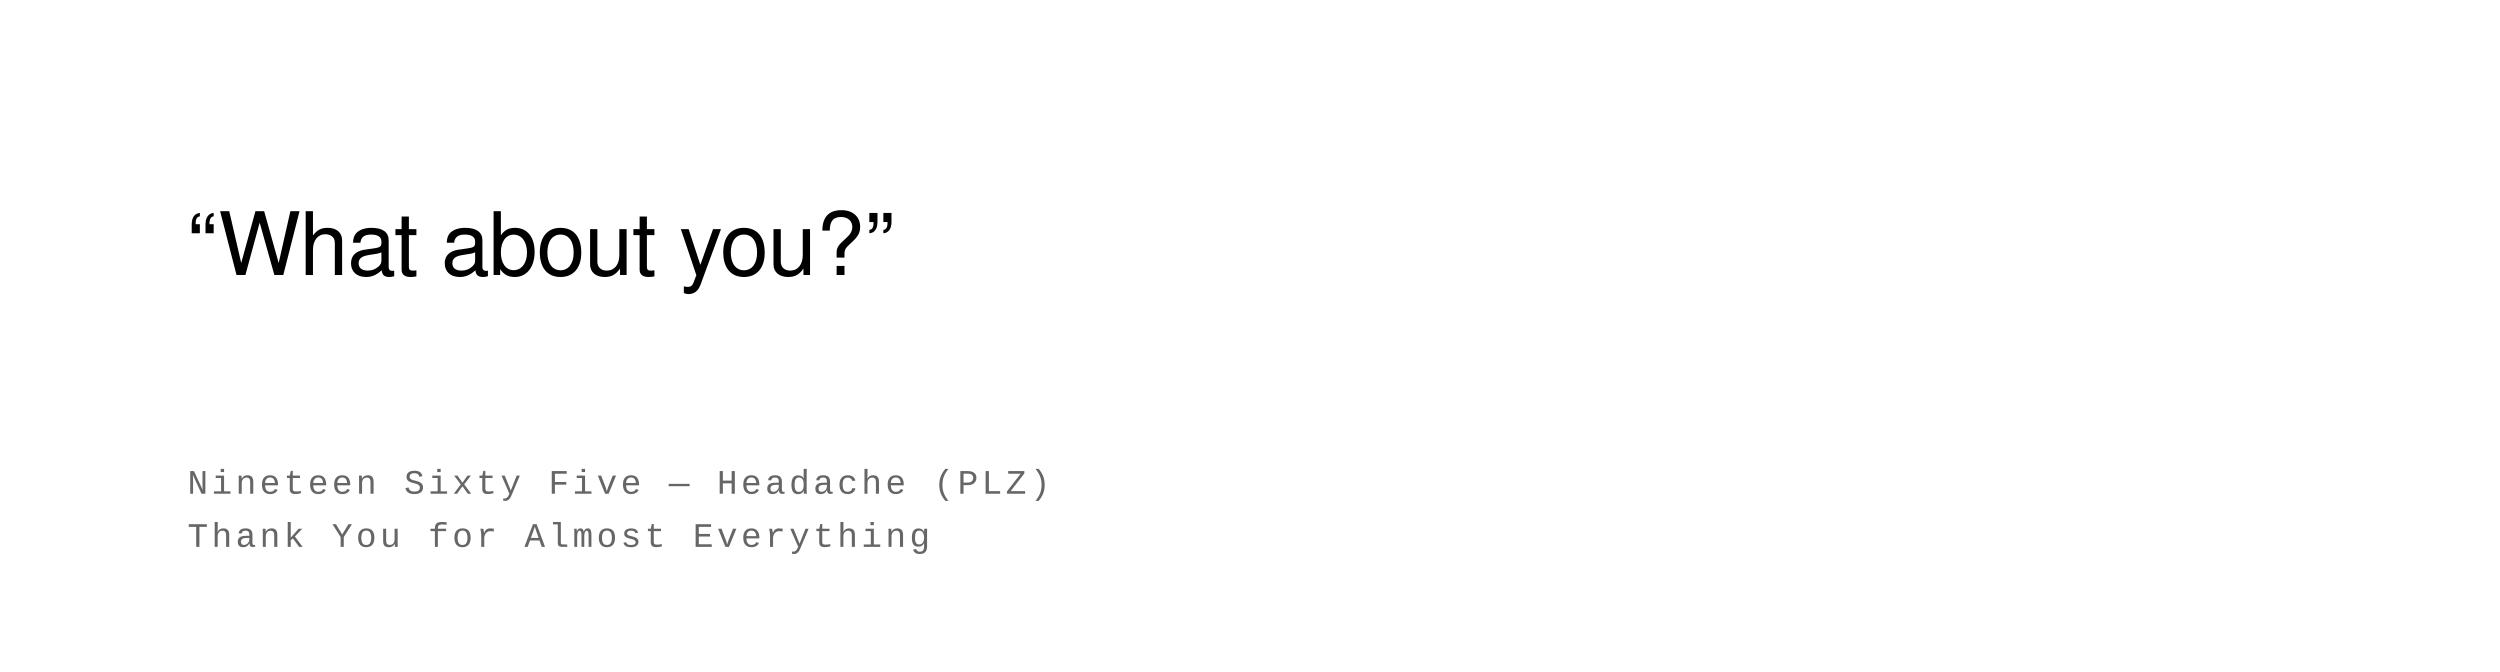
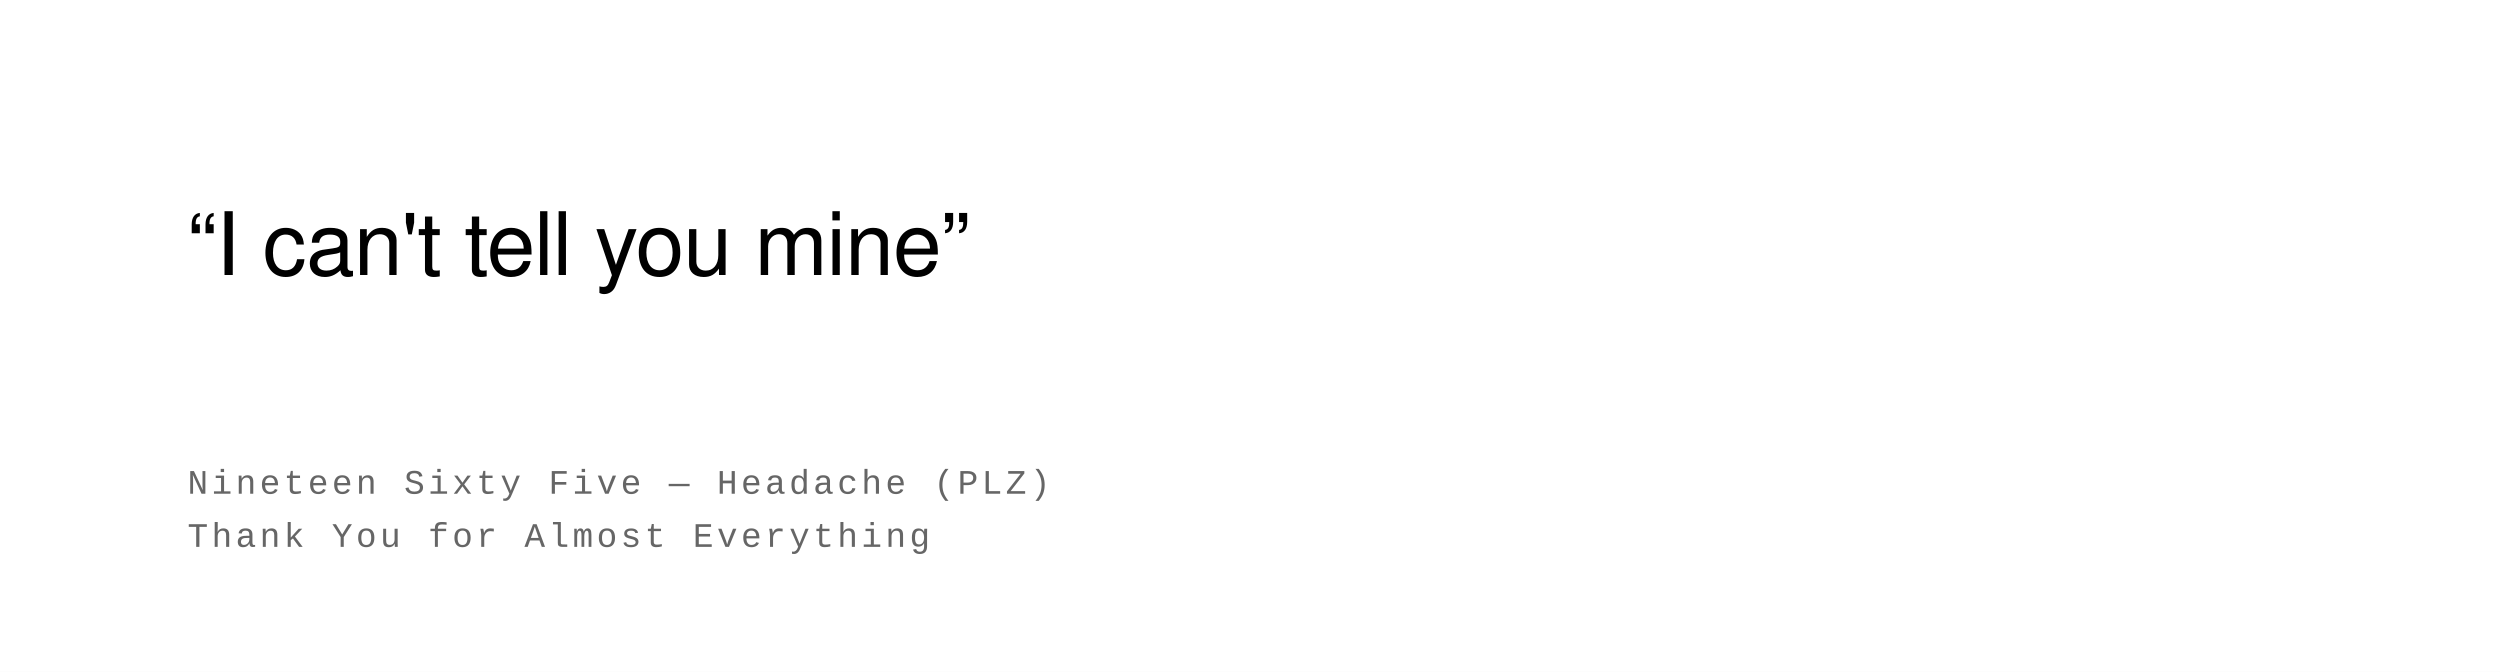
<svg xmlns="http://www.w3.org/2000/svg" width="800" height="215" viewBox="0 0 800 215">
  <rect width="100%" height="100%" fill="#ffffff" />
  <text font-family="Helvetica Neue, Helvetica, Arial, sans-serif" font-size="28" fill="#000000" font-weight="400" letter-spacing="-0.01em">
-     <tspan x="60" y="88">“What about you?”</tspan>
+     <tspan x="60" y="88">“I can't tell you mine”</tspan>
  </text>
  <text font-family="Courier New, Courier, monospace" font-size="11" fill="#666666" font-weight="400" text-transform="uppercase" letter-spacing="0.1em">
    <tspan x="60" y="158">Nineteen Sixty Five  —  Headache (PLZ)</tspan>
    <tspan x="60" y="175">Thank You for Almost Everything</tspan>
  </text>
</svg>
